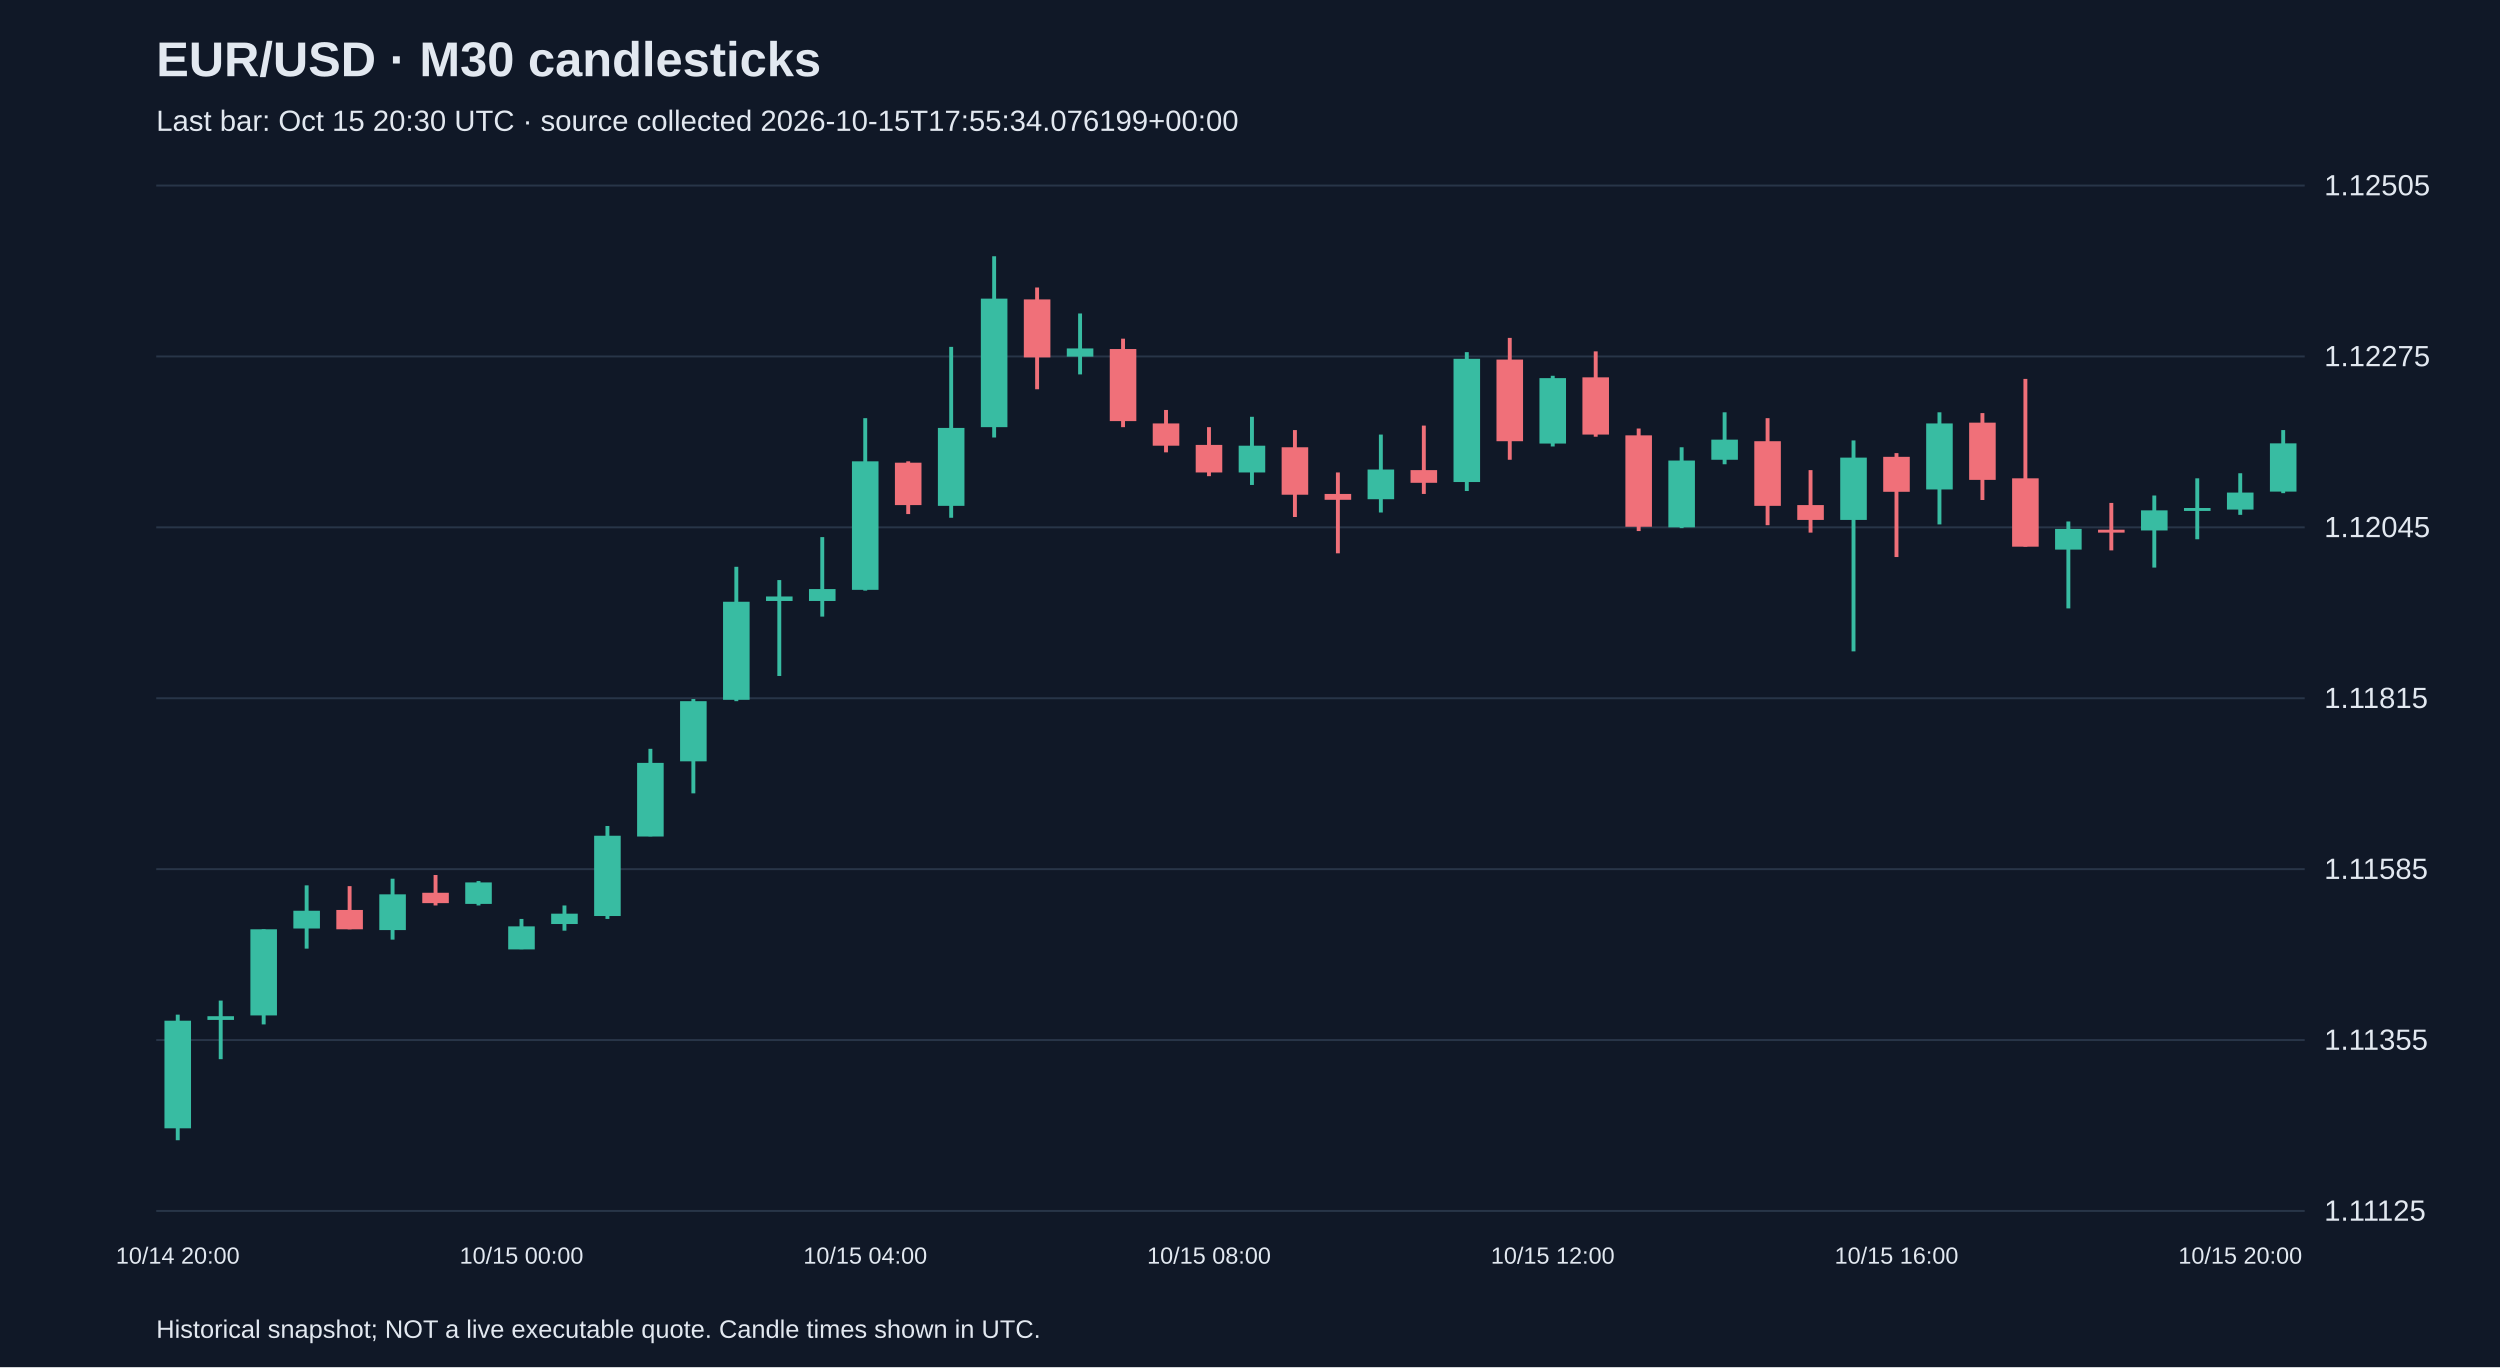
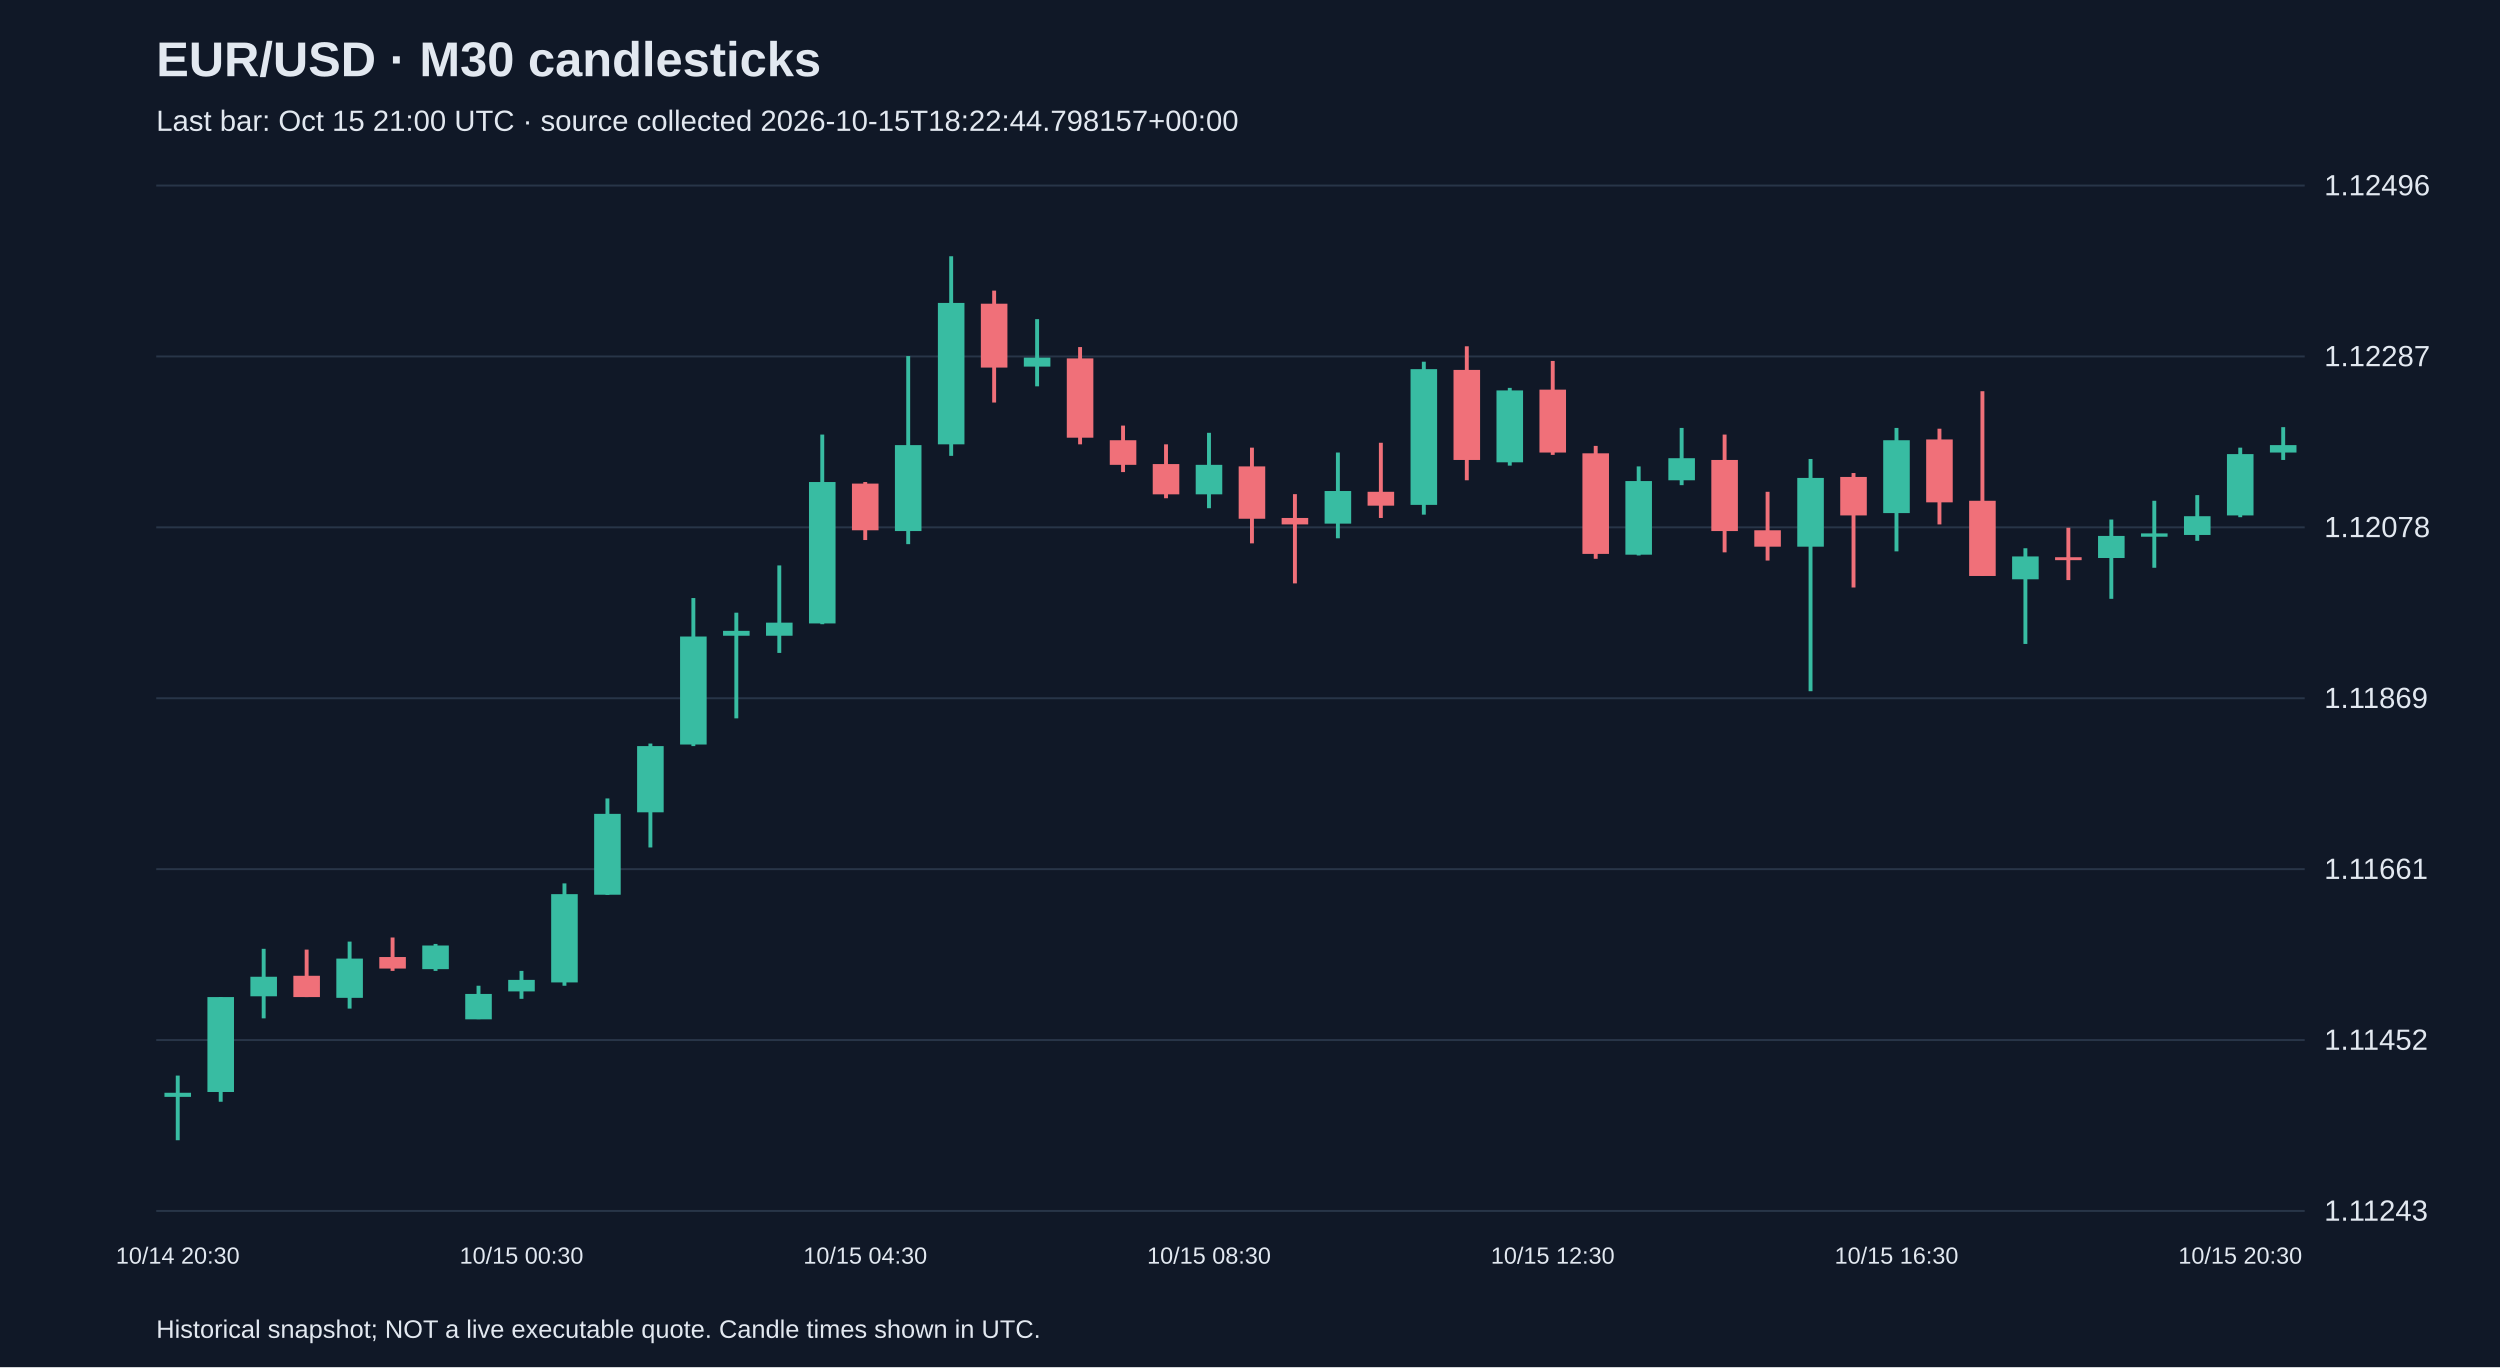
<svg xmlns="http://www.w3.org/2000/svg" viewBox="0 0 1280 700">
  <rect width="100%" height="100%" fill="#101827" />
  <style>text{font-family:Arial,sans-serif;fill:#e2e8f0}</style>
  <text x="80" y="39" font-size="25" font-weight="bold">EUR/USD · M30 candlesticks</text>
-   <text x="80" y="67" font-size="15" fill="#a6b1c5">Last bar: Oct 15 20:30 UTC · source collected 2026-10-15T17:55:34.076199+00:00</text>
+   <text x="80" y="67" font-size="15" fill="#a6b1c5">Last bar: Oct 15 21:00 UTC · source collected 2026-10-15T18:22:44.798157+00:00</text>
  <line x1="80" y1="620.0" x2="1180" y2="620.0" stroke="#283548" />
-   <text x="1190" y="625.0" font-size="15">1.11125</text>
+   <text x="1190" y="625.0" font-size="15">1.11243</text>
  <line x1="80" y1="532.5" x2="1180" y2="532.5" stroke="#283548" />
-   <text x="1190" y="537.5" font-size="15">1.11355</text>
+   <text x="1190" y="537.5" font-size="15">1.11452</text>
  <line x1="80" y1="445.0" x2="1180" y2="445.0" stroke="#283548" />
-   <text x="1190" y="450.0" font-size="15">1.11585</text>
+   <text x="1190" y="450.0" font-size="15">1.11661</text>
  <line x1="80" y1="357.5" x2="1180" y2="357.5" stroke="#283548" />
-   <text x="1190" y="362.5" font-size="15">1.11815</text>
+   <text x="1190" y="362.5" font-size="15">1.11869</text>
  <line x1="80" y1="270.0" x2="1180" y2="270.0" stroke="#283548" />
-   <text x="1190" y="275.0" font-size="15">1.12045</text>
+   <text x="1190" y="275.0" font-size="15">1.12078</text>
  <line x1="80" y1="182.5" x2="1180" y2="182.5" stroke="#283548" />
-   <text x="1190" y="187.5" font-size="15">1.12275</text>
+   <text x="1190" y="187.5" font-size="15">1.12287</text>
  <line x1="80" y1="95.0" x2="1180" y2="95.0" stroke="#283548" />
-   <text x="1190" y="100.0" font-size="15">1.12505</text>
-   <line x1="91.0" y1="519.5" x2="91.0" y2="583.8" stroke="#38bca2" stroke-width="2" />
-   <rect x="84.2" y="522.6" width="13.6" height="55.1" fill="#38bca2" />
-   <text x="91.0" y="647" text-anchor="middle" font-size="12">10/14 20:00</text>
-   <line x1="113.0" y1="512.3" x2="113.0" y2="542.3" stroke="#38bca2" stroke-width="2" />
-   <rect x="106.2" y="520.3" width="13.6" height="1.9" fill="#38bca2" />
-   <line x1="135.0" y1="475.8" x2="135.0" y2="524.5" stroke="#38bca2" stroke-width="2" />
-   <rect x="128.2" y="475.8" width="13.6" height="44.1" fill="#38bca2" />
-   <line x1="157.0" y1="453.3" x2="157.0" y2="485.7" stroke="#38bca2" stroke-width="2" />
-   <rect x="150.2" y="466.3" width="13.6" height="9.1" fill="#38bca2" />
-   <line x1="179.0" y1="453.7" x2="179.0" y2="475.8" stroke="#f07079" stroke-width="2" />
-   <rect x="172.2" y="465.9" width="13.6" height="9.9" fill="#f07079" />
-   <line x1="201.0" y1="449.9" x2="201.0" y2="481.1" stroke="#38bca2" stroke-width="2" />
-   <rect x="194.2" y="457.9" width="13.6" height="18.3" fill="#38bca2" />
-   <line x1="223.0" y1="448.0" x2="223.0" y2="463.6" stroke="#f07079" stroke-width="2" />
-   <rect x="216.2" y="457.1" width="13.6" height="5.3" fill="#f07079" />
-   <line x1="245.0" y1="451.1" x2="245.0" y2="463.6" stroke="#38bca2" stroke-width="2" />
-   <rect x="238.2" y="451.8" width="13.6" height="11.0" fill="#38bca2" />
-   <line x1="267.0" y1="470.5" x2="267.0" y2="486.0" stroke="#38bca2" stroke-width="2" />
-   <rect x="260.2" y="474.3" width="13.6" height="11.8" fill="#38bca2" />
-   <text x="267.0" y="647" text-anchor="middle" font-size="12">10/15 00:00</text>
-   <line x1="289.0" y1="463.6" x2="289.0" y2="476.5" stroke="#38bca2" stroke-width="2" />
-   <rect x="282.2" y="467.8" width="13.6" height="5.3" fill="#38bca2" />
-   <line x1="311.0" y1="422.9" x2="311.0" y2="470.5" stroke="#38bca2" stroke-width="2" />
-   <rect x="304.2" y="427.9" width="13.6" height="41.1" fill="#38bca2" />
-   <line x1="333.0" y1="383.4" x2="333.0" y2="428.2" stroke="#38bca2" stroke-width="2" />
-   <rect x="326.2" y="390.6" width="13.6" height="37.7" fill="#38bca2" />
-   <line x1="355.0" y1="357.9" x2="355.0" y2="406.2" stroke="#38bca2" stroke-width="2" />
-   <rect x="348.2" y="359.0" width="13.6" height="30.8" fill="#38bca2" />
-   <line x1="377.0" y1="290.2" x2="377.0" y2="359.0" stroke="#38bca2" stroke-width="2" />
-   <rect x="370.2" y="308.1" width="13.6" height="50.2" fill="#38bca2" />
-   <line x1="399.0" y1="297.0" x2="399.0" y2="346.1" stroke="#38bca2" stroke-width="2" />
-   <rect x="392.2" y="305.4" width="13.6" height="2.3" fill="#38bca2" />
-   <line x1="421.0" y1="275.0" x2="421.0" y2="315.7" stroke="#38bca2" stroke-width="2" />
-   <rect x="414.2" y="301.6" width="13.6" height="6.1" fill="#38bca2" />
-   <line x1="443.0" y1="214.1" x2="443.0" y2="302.4" stroke="#38bca2" stroke-width="2" />
-   <rect x="436.2" y="236.2" width="13.6" height="65.8" fill="#38bca2" />
-   <text x="443.0" y="647" text-anchor="middle" font-size="12">10/15 04:00</text>
-   <line x1="465.0" y1="236.2" x2="465.0" y2="263.2" stroke="#f07079" stroke-width="2" />
-   <rect x="458.2" y="236.9" width="13.6" height="21.7" fill="#f07079" />
-   <line x1="487.0" y1="177.6" x2="487.0" y2="265.1" stroke="#38bca2" stroke-width="2" />
-   <rect x="480.2" y="219.1" width="13.6" height="39.9" fill="#38bca2" />
-   <line x1="509.0" y1="131.2" x2="509.0" y2="224.0" stroke="#38bca2" stroke-width="2" />
-   <rect x="502.2" y="152.9" width="13.6" height="65.8" fill="#38bca2" />
-   <line x1="531.0" y1="147.2" x2="531.0" y2="199.3" stroke="#f07079" stroke-width="2" />
-   <rect x="524.2" y="153.3" width="13.6" height="29.7" fill="#f07079" />
-   <line x1="553.0" y1="160.5" x2="553.0" y2="191.7" stroke="#38bca2" stroke-width="2" />
-   <rect x="546.2" y="178.4" width="13.6" height="4.2" fill="#38bca2" />
-   <line x1="575.0" y1="173.4" x2="575.0" y2="218.7" stroke="#f07079" stroke-width="2" />
-   <rect x="568.2" y="178.7" width="13.6" height="36.9" fill="#f07079" />
-   <line x1="597.0" y1="209.9" x2="597.0" y2="231.6" stroke="#f07079" stroke-width="2" />
-   <rect x="590.2" y="216.8" width="13.6" height="11.4" fill="#f07079" />
-   <line x1="619.0" y1="218.7" x2="619.0" y2="243.8" stroke="#f07079" stroke-width="2" />
-   <rect x="612.2" y="227.8" width="13.6" height="14.1" fill="#f07079" />
-   <text x="619.0" y="647" text-anchor="middle" font-size="12">10/15 08:00</text>
-   <line x1="641.0" y1="213.4" x2="641.0" y2="248.3" stroke="#38bca2" stroke-width="2" />
-   <rect x="634.2" y="228.2" width="13.6" height="13.7" fill="#38bca2" />
-   <line x1="663.0" y1="220.2" x2="663.0" y2="264.7" stroke="#f07079" stroke-width="2" />
-   <rect x="656.2" y="229.0" width="13.6" height="24.3" fill="#f07079" />
-   <line x1="685.0" y1="241.9" x2="685.0" y2="283.3" stroke="#f07079" stroke-width="2" />
-   <rect x="678.2" y="252.9" width="13.6" height="3.0" fill="#f07079" />
-   <line x1="707.0" y1="222.5" x2="707.0" y2="262.4" stroke="#38bca2" stroke-width="2" />
-   <rect x="700.2" y="240.4" width="13.6" height="15.2" fill="#38bca2" />
-   <line x1="729.0" y1="217.9" x2="729.0" y2="252.9" stroke="#f07079" stroke-width="2" />
-   <rect x="722.2" y="240.7" width="13.6" height="6.5" fill="#f07079" />
-   <line x1="751.0" y1="180.3" x2="751.0" y2="251.4" stroke="#38bca2" stroke-width="2" />
-   <rect x="744.2" y="183.7" width="13.6" height="63.1" fill="#38bca2" />
-   <line x1="773.0" y1="173.0" x2="773.0" y2="235.4" stroke="#f07079" stroke-width="2" />
-   <rect x="766.2" y="184.1" width="13.6" height="41.8" fill="#f07079" />
-   <line x1="795.0" y1="192.4" x2="795.0" y2="228.6" stroke="#38bca2" stroke-width="2" />
-   <rect x="788.2" y="193.6" width="13.6" height="33.5" fill="#38bca2" />
-   <text x="795.0" y="647" text-anchor="middle" font-size="12">10/15 12:00</text>
-   <line x1="817.0" y1="179.9" x2="817.0" y2="223.6" stroke="#f07079" stroke-width="2" />
-   <rect x="810.2" y="193.2" width="13.6" height="29.3" fill="#f07079" />
-   <line x1="839.0" y1="219.4" x2="839.0" y2="271.9" stroke="#f07079" stroke-width="2" />
-   <rect x="832.2" y="222.9" width="13.6" height="46.8" fill="#f07079" />
-   <line x1="861.0" y1="229.0" x2="861.0" y2="270.4" stroke="#38bca2" stroke-width="2" />
-   <rect x="854.2" y="235.8" width="13.6" height="34.2" fill="#38bca2" />
-   <line x1="883.0" y1="211.1" x2="883.0" y2="237.7" stroke="#38bca2" stroke-width="2" />
-   <rect x="876.2" y="225.1" width="13.6" height="10.3" fill="#38bca2" />
-   <line x1="905.0" y1="214.1" x2="905.0" y2="268.9" stroke="#f07079" stroke-width="2" />
-   <rect x="898.2" y="225.9" width="13.6" height="33.1" fill="#f07079" />
-   <line x1="927.0" y1="240.7" x2="927.0" y2="272.7" stroke="#f07079" stroke-width="2" />
-   <rect x="920.2" y="258.6" width="13.6" height="7.6" fill="#f07079" />
-   <line x1="949.0" y1="225.5" x2="949.0" y2="333.5" stroke="#38bca2" stroke-width="2" />
-   <rect x="942.2" y="234.3" width="13.6" height="31.9" fill="#38bca2" />
-   <line x1="971.0" y1="232.0" x2="971.0" y2="285.2" stroke="#f07079" stroke-width="2" />
-   <rect x="964.2" y="233.9" width="13.6" height="17.9" fill="#f07079" />
-   <text x="971.0" y="647" text-anchor="middle" font-size="12">10/15 16:00</text>
-   <line x1="993.0" y1="211.1" x2="993.0" y2="268.5" stroke="#38bca2" stroke-width="2" />
-   <rect x="986.2" y="216.8" width="13.6" height="33.8" fill="#38bca2" />
-   <line x1="1015.0" y1="211.5" x2="1015.0" y2="256.0" stroke="#f07079" stroke-width="2" />
-   <rect x="1008.2" y="216.4" width="13.6" height="29.3" fill="#f07079" />
-   <line x1="1037.0" y1="194.0" x2="1037.0" y2="279.9" stroke="#f07079" stroke-width="2" />
-   <rect x="1030.2" y="244.9" width="13.6" height="35.0" fill="#f07079" />
-   <line x1="1059.0" y1="267.0" x2="1059.0" y2="311.5" stroke="#38bca2" stroke-width="2" />
-   <rect x="1052.2" y="270.8" width="13.6" height="10.6" fill="#38bca2" />
-   <line x1="1081.0" y1="257.5" x2="1081.0" y2="281.8" stroke="#f07079" stroke-width="2" />
-   <rect x="1074.2" y="271.2" width="13.6" height="1.5" fill="#f07079" />
-   <line x1="1103.0" y1="253.7" x2="1103.0" y2="290.6" stroke="#38bca2" stroke-width="2" />
-   <rect x="1096.2" y="261.3" width="13.6" height="10.3" fill="#38bca2" />
-   <line x1="1125.0" y1="244.9" x2="1125.0" y2="276.1" stroke="#38bca2" stroke-width="2" />
-   <rect x="1118.2" y="260.1" width="13.6" height="1.5" fill="#38bca2" />
-   <line x1="1147.0" y1="242.3" x2="1147.0" y2="263.6" stroke="#38bca2" stroke-width="2" />
-   <rect x="1140.2" y="252.2" width="13.6" height="8.7" fill="#38bca2" />
-   <text x="1147.0" y="647" text-anchor="middle" font-size="12">10/15 20:00</text>
-   <line x1="1169.0" y1="220.2" x2="1169.0" y2="252.5" stroke="#38bca2" stroke-width="2" />
-   <rect x="1162.2" y="227.0" width="13.6" height="24.7" fill="#38bca2" />
+   <text x="1190" y="100.0" font-size="15">1.12496</text>
+   <line x1="91.0" y1="550.7" x2="91.0" y2="583.8" stroke="#38bca2" stroke-width="2" />
+   <rect x="84.2" y="559.5" width="13.6" height="2.1" fill="#38bca2" />
+   <text x="91.0" y="647" text-anchor="middle" font-size="12">10/14 20:30</text>
+   <line x1="113.0" y1="510.5" x2="113.0" y2="564.1" stroke="#38bca2" stroke-width="2" />
+   <rect x="106.2" y="510.5" width="13.6" height="48.6" fill="#38bca2" />
+   <line x1="135.0" y1="485.8" x2="135.0" y2="521.4" stroke="#38bca2" stroke-width="2" />
+   <rect x="128.2" y="500.1" width="13.6" height="10.0" fill="#38bca2" />
+   <line x1="157.0" y1="486.2" x2="157.0" y2="510.5" stroke="#f07079" stroke-width="2" />
+   <rect x="150.2" y="499.6" width="13.6" height="10.9" fill="#f07079" />
+   <line x1="179.0" y1="482.1" x2="179.0" y2="516.4" stroke="#38bca2" stroke-width="2" />
+   <rect x="172.2" y="490.8" width="13.6" height="20.1" fill="#38bca2" />
+   <line x1="201.0" y1="480.0" x2="201.0" y2="497.1" stroke="#f07079" stroke-width="2" />
+   <rect x="194.2" y="490.0" width="13.6" height="5.9" fill="#f07079" />
+   <line x1="223.0" y1="483.3" x2="223.0" y2="497.1" stroke="#38bca2" stroke-width="2" />
+   <rect x="216.2" y="484.1" width="13.6" height="12.1" fill="#38bca2" />
+   <line x1="245.0" y1="504.7" x2="245.0" y2="521.8" stroke="#38bca2" stroke-width="2" />
+   <rect x="238.2" y="508.9" width="13.6" height="13.0" fill="#38bca2" />
+   <line x1="267.0" y1="497.1" x2="267.0" y2="511.4" stroke="#38bca2" stroke-width="2" />
+   <rect x="260.2" y="501.7" width="13.6" height="5.9" fill="#38bca2" />
+   <text x="267.0" y="647" text-anchor="middle" font-size="12">10/15 00:30</text>
+   <line x1="289.0" y1="452.3" x2="289.0" y2="504.7" stroke="#38bca2" stroke-width="2" />
+   <rect x="282.2" y="457.8" width="13.6" height="45.2" fill="#38bca2" />
+   <line x1="311.0" y1="408.8" x2="311.0" y2="458.2" stroke="#38bca2" stroke-width="2" />
+   <rect x="304.2" y="416.7" width="13.6" height="41.4" fill="#38bca2" />
+   <line x1="333.0" y1="380.7" x2="333.0" y2="433.9" stroke="#38bca2" stroke-width="2" />
+   <rect x="326.2" y="382.0" width="13.6" height="33.9" fill="#38bca2" />
+   <line x1="355.0" y1="306.2" x2="355.0" y2="382.0" stroke="#38bca2" stroke-width="2" />
+   <rect x="348.2" y="325.9" width="13.6" height="55.3" fill="#38bca2" />
+   <line x1="377.0" y1="313.7" x2="377.0" y2="367.8" stroke="#38bca2" stroke-width="2" />
+   <rect x="370.2" y="323.0" width="13.6" height="2.5" fill="#38bca2" />
+   <line x1="399.0" y1="289.5" x2="399.0" y2="334.3" stroke="#38bca2" stroke-width="2" />
+   <rect x="392.2" y="318.8" width="13.6" height="6.7" fill="#38bca2" />
+   <line x1="421.0" y1="222.5" x2="421.0" y2="319.6" stroke="#38bca2" stroke-width="2" />
+   <rect x="414.2" y="246.8" width="13.6" height="72.4" fill="#38bca2" />
+   <line x1="443.0" y1="246.8" x2="443.0" y2="276.5" stroke="#f07079" stroke-width="2" />
+   <rect x="436.2" y="247.6" width="13.6" height="23.9" fill="#f07079" />
+   <text x="443.0" y="647" text-anchor="middle" font-size="12">10/15 04:30</text>
+   <line x1="465.0" y1="182.3" x2="465.0" y2="278.6" stroke="#38bca2" stroke-width="2" />
+   <rect x="458.2" y="227.9" width="13.6" height="44.0" fill="#38bca2" />
+   <line x1="487.0" y1="131.2" x2="487.0" y2="233.4" stroke="#38bca2" stroke-width="2" />
+   <rect x="480.2" y="155.1" width="13.6" height="72.4" fill="#38bca2" />
+   <line x1="509.0" y1="148.8" x2="509.0" y2="206.1" stroke="#f07079" stroke-width="2" />
+   <rect x="502.2" y="155.5" width="13.6" height="32.7" fill="#f07079" />
+   <line x1="531.0" y1="163.4" x2="531.0" y2="197.8" stroke="#38bca2" stroke-width="2" />
+   <rect x="524.2" y="183.1" width="13.6" height="4.6" fill="#38bca2" />
+   <line x1="553.0" y1="177.7" x2="553.0" y2="227.5" stroke="#f07079" stroke-width="2" />
+   <rect x="546.2" y="183.5" width="13.6" height="40.6" fill="#f07079" />
+   <line x1="575.0" y1="217.9" x2="575.0" y2="241.7" stroke="#f07079" stroke-width="2" />
+   <rect x="568.2" y="225.4" width="13.6" height="12.6" fill="#f07079" />
+   <line x1="597.0" y1="227.5" x2="597.0" y2="255.1" stroke="#f07079" stroke-width="2" />
+   <rect x="590.2" y="237.6" width="13.6" height="15.5" fill="#f07079" />
+   <line x1="619.0" y1="221.6" x2="619.0" y2="260.2" stroke="#38bca2" stroke-width="2" />
+   <rect x="612.2" y="238.0" width="13.6" height="15.1" fill="#38bca2" />
+   <text x="619.0" y="647" text-anchor="middle" font-size="12">10/15 08:30</text>
+   <line x1="641.0" y1="229.2" x2="641.0" y2="278.2" stroke="#f07079" stroke-width="2" />
+   <rect x="634.2" y="238.8" width="13.6" height="26.8" fill="#f07079" />
+   <line x1="663.0" y1="253.0" x2="663.0" y2="298.7" stroke="#f07079" stroke-width="2" />
+   <rect x="656.2" y="265.2" width="13.6" height="3.3" fill="#f07079" />
+   <line x1="685.0" y1="231.7" x2="685.0" y2="275.6" stroke="#38bca2" stroke-width="2" />
+   <rect x="678.2" y="251.4" width="13.6" height="16.7" fill="#38bca2" />
+   <line x1="707.0" y1="226.7" x2="707.0" y2="265.2" stroke="#f07079" stroke-width="2" />
+   <rect x="700.2" y="251.8" width="13.6" height="7.1" fill="#f07079" />
+   <line x1="729.0" y1="185.2" x2="729.0" y2="263.5" stroke="#38bca2" stroke-width="2" />
+   <rect x="722.2" y="189.0" width="13.6" height="69.5" fill="#38bca2" />
+   <line x1="751.0" y1="177.3" x2="751.0" y2="245.9" stroke="#f07079" stroke-width="2" />
+   <rect x="744.2" y="189.4" width="13.6" height="46.1" fill="#f07079" />
+   <line x1="773.0" y1="198.6" x2="773.0" y2="238.4" stroke="#38bca2" stroke-width="2" />
+   <rect x="766.2" y="199.9" width="13.6" height="36.8" fill="#38bca2" />
+   <line x1="795.0" y1="184.8" x2="795.0" y2="232.9" stroke="#f07079" stroke-width="2" />
+   <rect x="788.2" y="199.5" width="13.6" height="32.2" fill="#f07079" />
+   <text x="795.0" y="647" text-anchor="middle" font-size="12">10/15 12:30</text>
+   <line x1="817.0" y1="228.3" x2="817.0" y2="286.1" stroke="#f07079" stroke-width="2" />
+   <rect x="810.2" y="232.1" width="13.6" height="51.5" fill="#f07079" />
+   <line x1="839.0" y1="238.8" x2="839.0" y2="284.4" stroke="#38bca2" stroke-width="2" />
+   <rect x="832.2" y="246.3" width="13.6" height="37.7" fill="#38bca2" />
+   <line x1="861.0" y1="219.1" x2="861.0" y2="248.4" stroke="#38bca2" stroke-width="2" />
+   <rect x="854.2" y="234.6" width="13.6" height="11.3" fill="#38bca2" />
+   <line x1="883.0" y1="222.5" x2="883.0" y2="282.8" stroke="#f07079" stroke-width="2" />
+   <rect x="876.2" y="235.5" width="13.6" height="36.4" fill="#f07079" />
+   <line x1="905.0" y1="251.8" x2="905.0" y2="287.0" stroke="#f07079" stroke-width="2" />
+   <rect x="898.2" y="271.5" width="13.6" height="8.4" fill="#f07079" />
+   <line x1="927.0" y1="235.0" x2="927.0" y2="353.9" stroke="#38bca2" stroke-width="2" />
+   <rect x="920.2" y="244.7" width="13.6" height="35.2" fill="#38bca2" />
+   <line x1="949.0" y1="242.2" x2="949.0" y2="300.8" stroke="#f07079" stroke-width="2" />
+   <rect x="942.2" y="244.2" width="13.6" height="19.7" fill="#f07079" />
+   <line x1="971.0" y1="219.1" x2="971.0" y2="282.3" stroke="#38bca2" stroke-width="2" />
+   <rect x="964.2" y="225.4" width="13.6" height="37.3" fill="#38bca2" />
+   <text x="971.0" y="647" text-anchor="middle" font-size="12">10/15 16:30</text>
+   <line x1="993.0" y1="219.5" x2="993.0" y2="268.5" stroke="#f07079" stroke-width="2" />
+   <rect x="986.2" y="225.0" width="13.6" height="32.2" fill="#f07079" />
+   <line x1="1015.0" y1="200.3" x2="1015.0" y2="294.9" stroke="#f07079" stroke-width="2" />
+   <rect x="1008.2" y="256.4" width="13.6" height="38.5" fill="#f07079" />
+   <line x1="1037.0" y1="280.7" x2="1037.0" y2="329.7" stroke="#38bca2" stroke-width="2" />
+   <rect x="1030.2" y="284.9" width="13.6" height="11.7" fill="#38bca2" />
+   <line x1="1059.0" y1="270.2" x2="1059.0" y2="297.0" stroke="#f07079" stroke-width="2" />
+   <rect x="1052.2" y="285.3" width="13.6" height="1.5" fill="#f07079" />
+   <line x1="1081.0" y1="266.0" x2="1081.0" y2="306.6" stroke="#38bca2" stroke-width="2" />
+   <rect x="1074.2" y="274.4" width="13.6" height="11.3" fill="#38bca2" />
+   <line x1="1103.0" y1="256.4" x2="1103.0" y2="290.7" stroke="#38bca2" stroke-width="2" />
+   <rect x="1096.2" y="273.1" width="13.6" height="1.7" fill="#38bca2" />
+   <line x1="1125.0" y1="253.5" x2="1125.0" y2="276.9" stroke="#38bca2" stroke-width="2" />
+   <rect x="1118.2" y="264.3" width="13.6" height="9.6" fill="#38bca2" />
+   <line x1="1147.0" y1="229.2" x2="1147.0" y2="264.8" stroke="#38bca2" stroke-width="2" />
+   <rect x="1140.2" y="232.5" width="13.6" height="31.4" fill="#38bca2" />
+   <text x="1147.0" y="647" text-anchor="middle" font-size="12">10/15 20:30</text>
+   <line x1="1169.0" y1="218.7" x2="1169.0" y2="235.5" stroke="#38bca2" stroke-width="2" />
+   <rect x="1162.2" y="227.9" width="13.6" height="3.8" fill="#38bca2" />
  <text x="80" y="685" font-size="13">Historical snapshot; NOT a live executable quote. Candle times shown in UTC.</text>
</svg>
